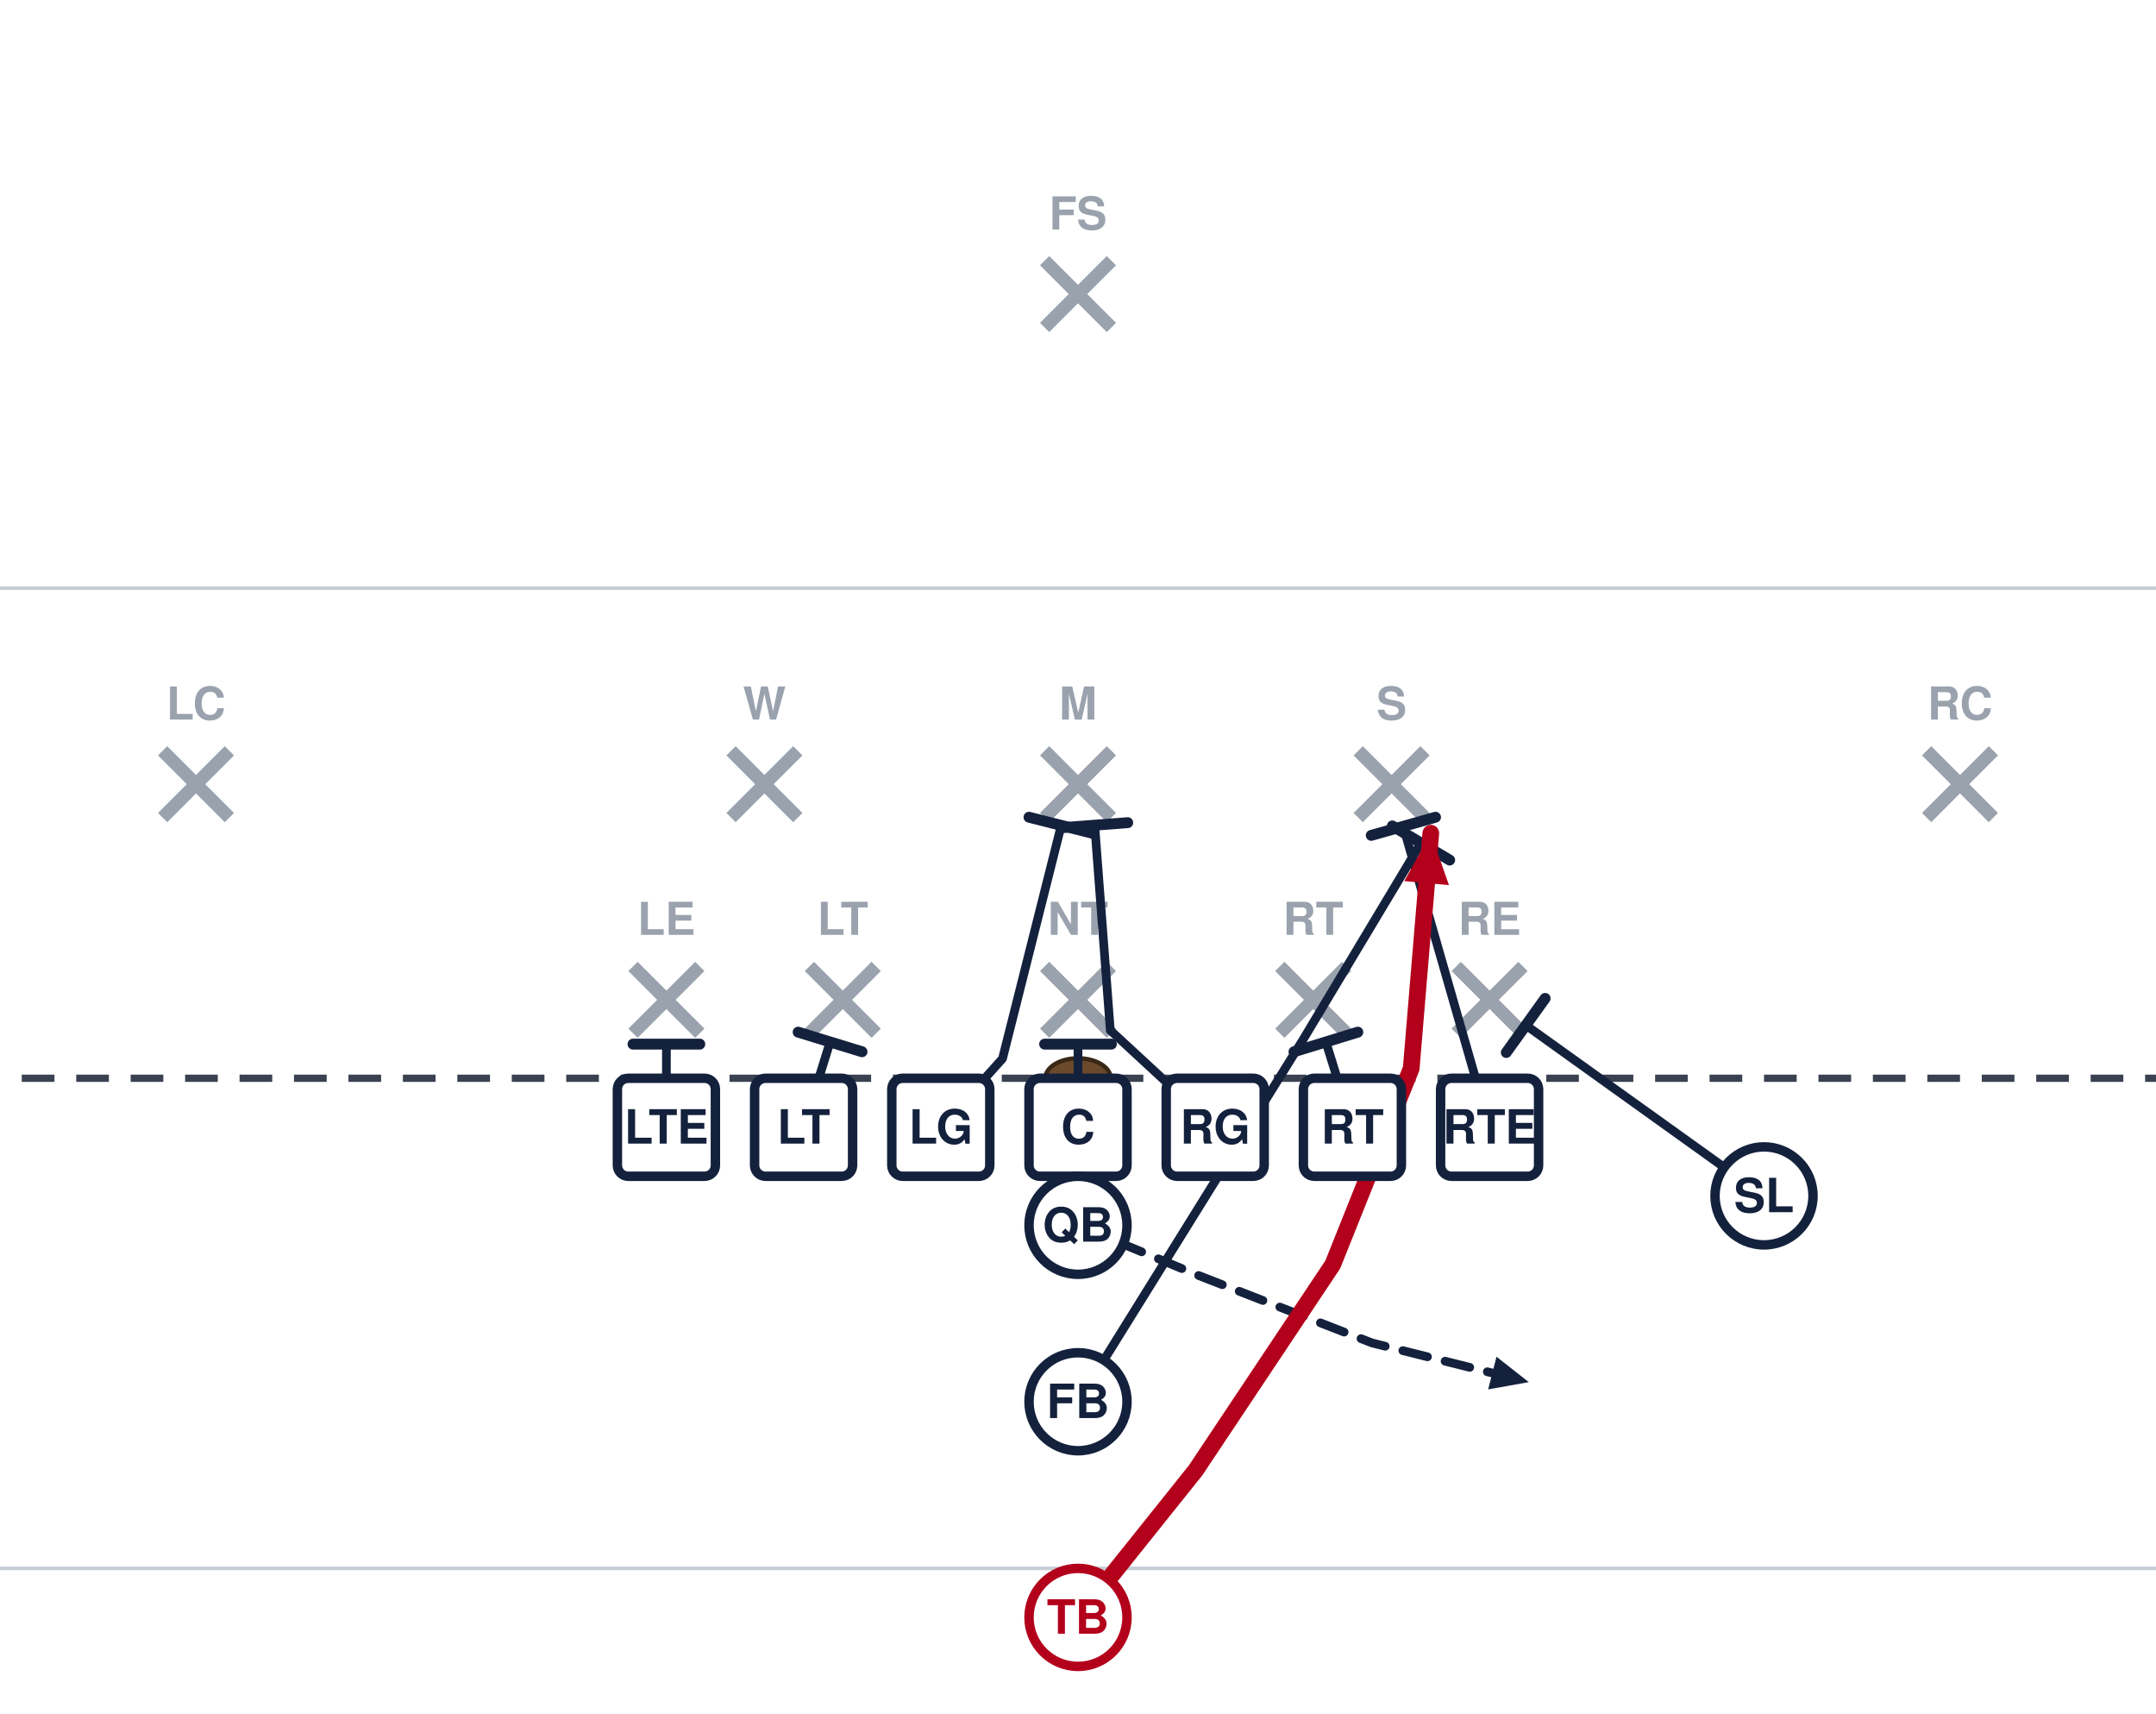
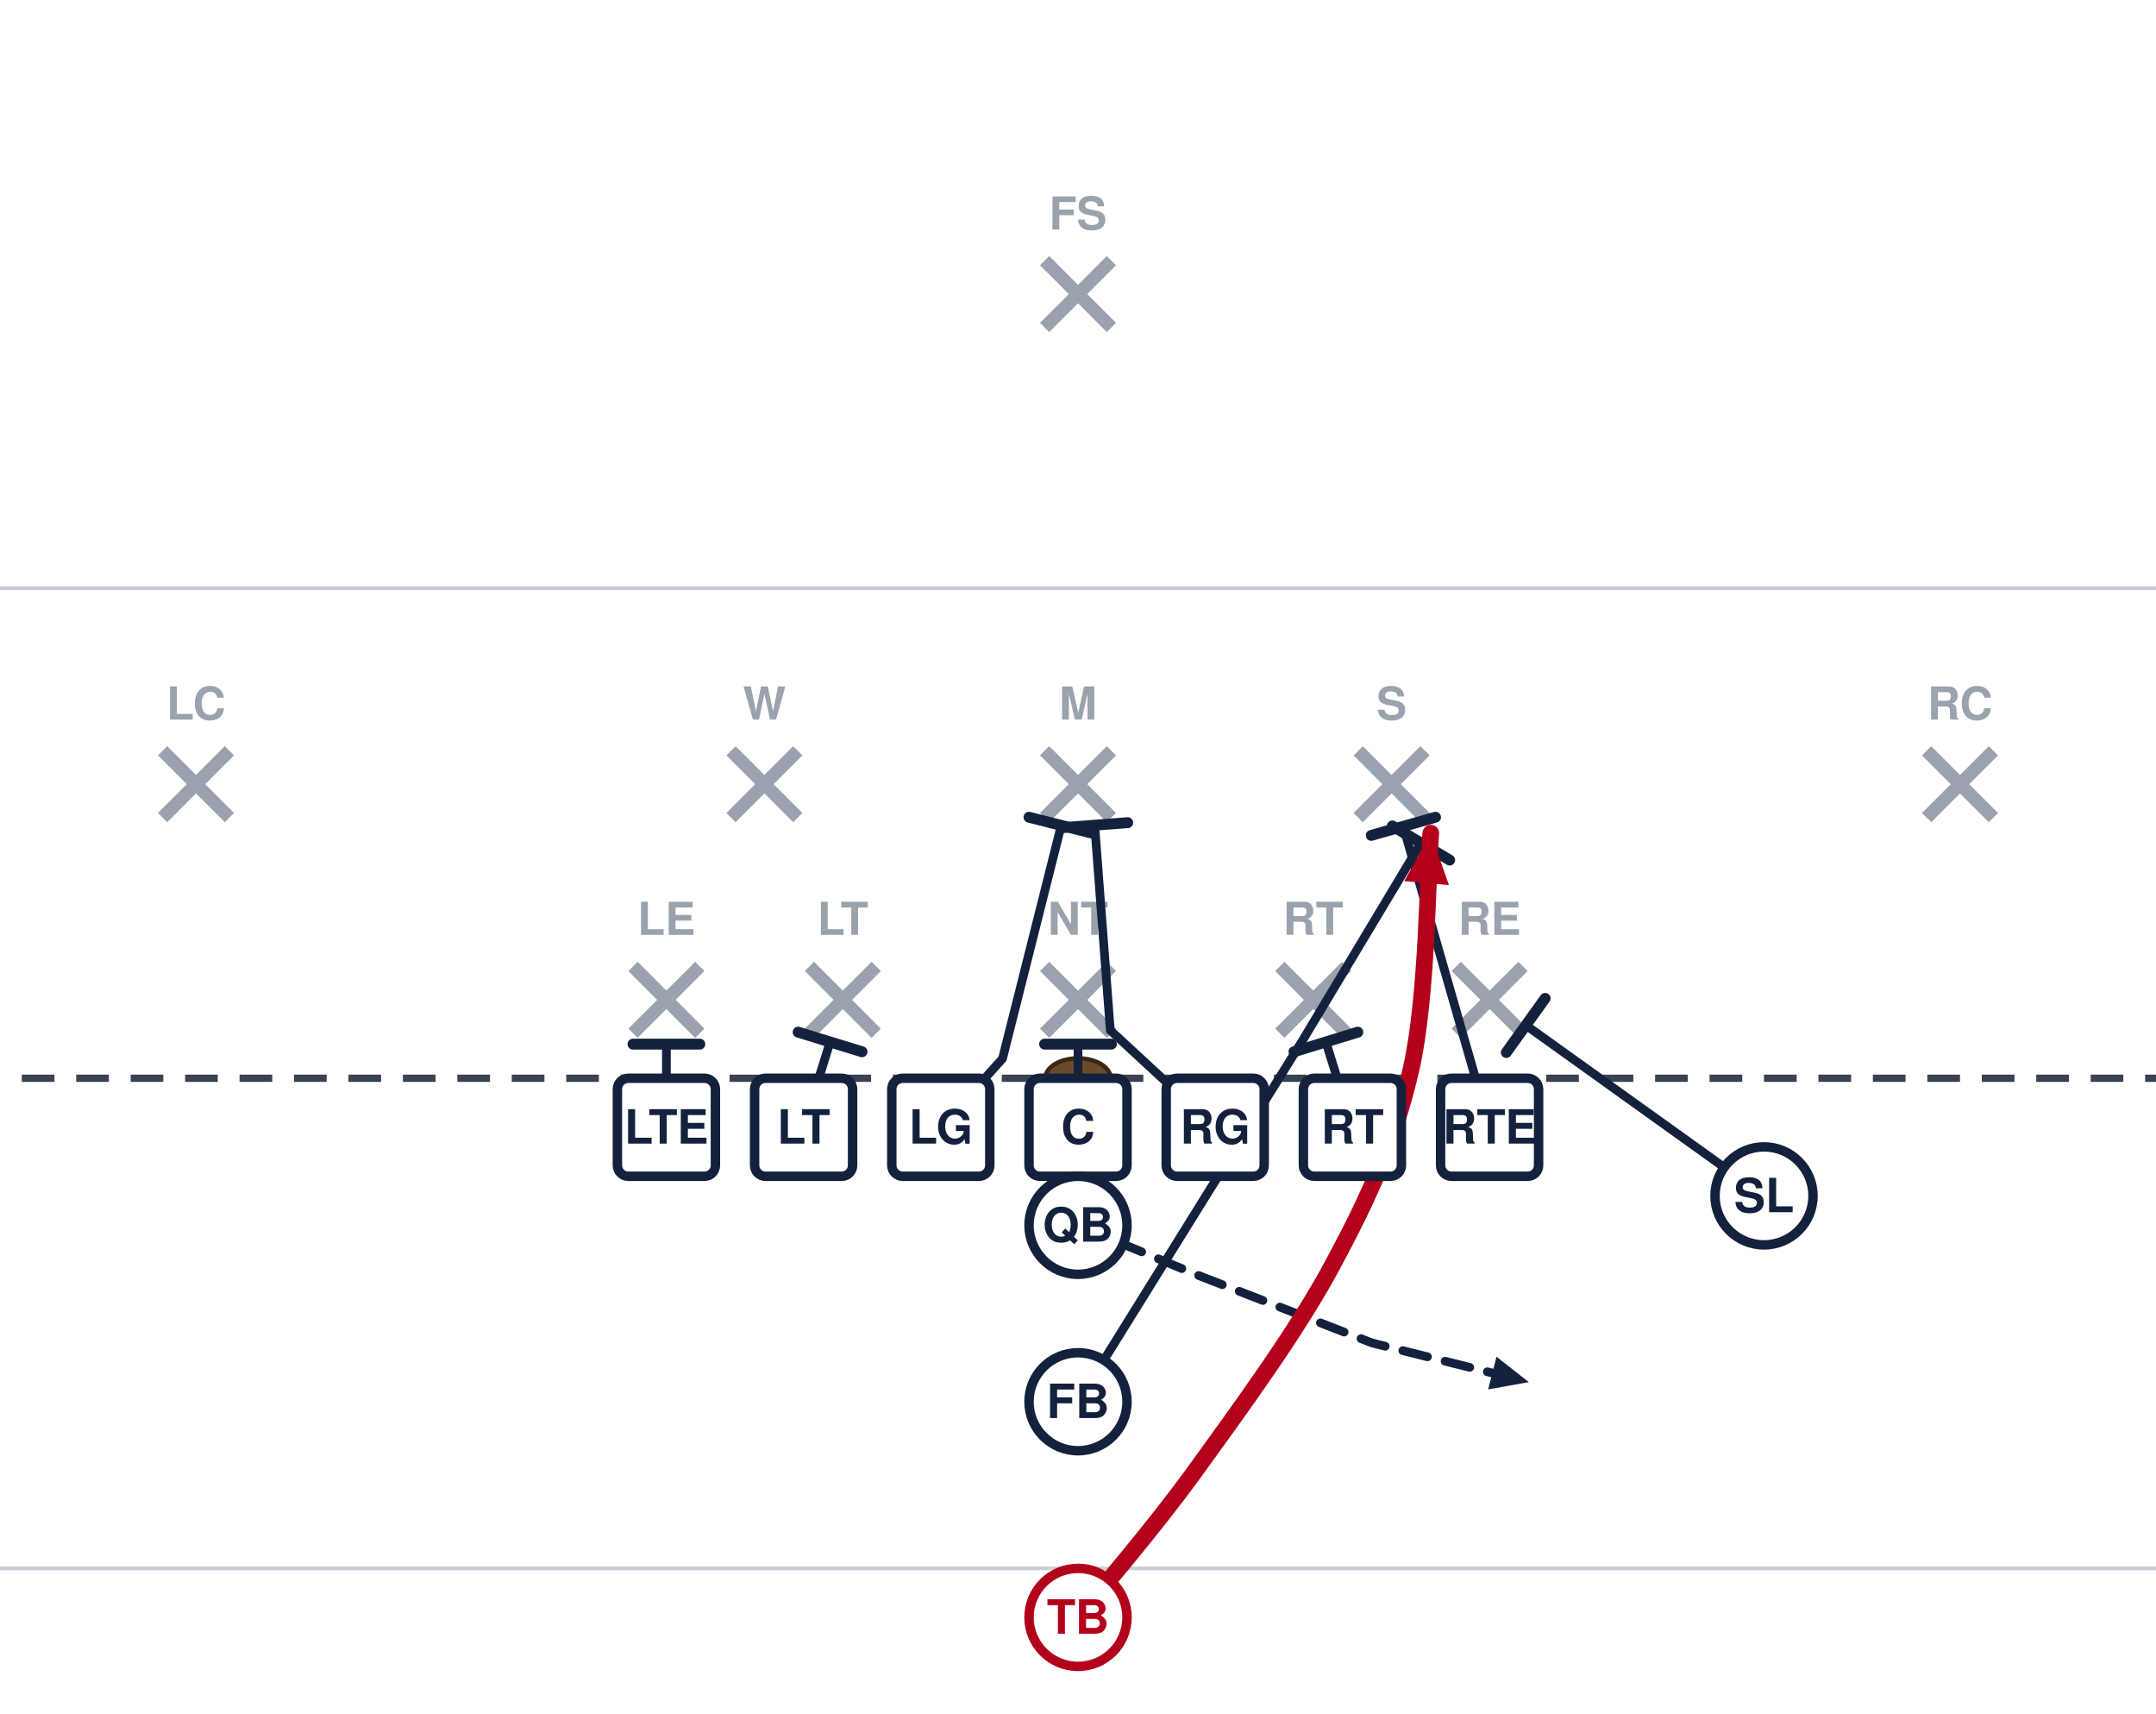
<svg xmlns="http://www.w3.org/2000/svg" width="594" height="472" viewBox="54 27 594 472" font-family="Segoe UI, Helvetica, Arial, sans-serif" role="img">
  <rect x="0" y="0" width="702" height="513" fill="#ffffff" />
  <line x1="0" y1="459.0" x2="702" y2="459.0" stroke="#c8cdd6" stroke-width="1" />
  <line x1="0" y1="189.0" x2="702" y2="189.0" stroke="#c8cdd6" stroke-width="1" />
  <line x1="0" y1="324.0" x2="702" y2="324.0" stroke="#3a4150" stroke-width="2" stroke-dasharray="9 6" />
  <ellipse cx="351.0" cy="324.0" rx="9" ry="5.5" fill="#6b4a2b" stroke="#3a2716" stroke-width="1.2" />
  <line x1="228.4" y1="293.2" x2="246.8" y2="311.6" stroke="#9aa2ae" stroke-width="3.6" />
  <line x1="246.8" y1="293.2" x2="228.4" y2="311.6" stroke="#9aa2ae" stroke-width="3.6" />
  <text x="237.6" y="284.5" text-anchor="middle" font-size="12.5" fill="#9aa2ae" font-weight="600">LE</text>
  <line x1="277.0" y1="293.2" x2="295.4" y2="311.6" stroke="#9aa2ae" stroke-width="3.6" />
  <line x1="295.4" y1="293.2" x2="277.0" y2="311.6" stroke="#9aa2ae" stroke-width="3.6" />
  <text x="286.2" y="284.5" text-anchor="middle" font-size="12.5" fill="#9aa2ae" font-weight="600">LT</text>
  <line x1="341.8" y1="293.2" x2="360.2" y2="311.6" stroke="#9aa2ae" stroke-width="3.6" />
  <line x1="360.2" y1="293.2" x2="341.8" y2="311.6" stroke="#9aa2ae" stroke-width="3.6" />
  <text x="351.0" y="284.5" text-anchor="middle" font-size="12.5" fill="#9aa2ae" font-weight="600">NT</text>
  <line x1="406.6" y1="293.2" x2="425.0" y2="311.6" stroke="#9aa2ae" stroke-width="3.6" />
  <line x1="425.0" y1="293.2" x2="406.6" y2="311.6" stroke="#9aa2ae" stroke-width="3.6" />
  <text x="415.8" y="284.5" text-anchor="middle" font-size="12.5" fill="#9aa2ae" font-weight="600">RT</text>
  <line x1="455.2" y1="293.2" x2="473.6" y2="311.6" stroke="#9aa2ae" stroke-width="3.6" />
  <line x1="473.6" y1="293.2" x2="455.2" y2="311.6" stroke="#9aa2ae" stroke-width="3.6" />
  <text x="464.4" y="284.5" text-anchor="middle" font-size="12.5" fill="#9aa2ae" font-weight="600">RE</text>
  <line x1="255.4" y1="233.8" x2="273.8" y2="252.2" stroke="#9aa2ae" stroke-width="3.6" />
  <line x1="273.8" y1="233.8" x2="255.4" y2="252.2" stroke="#9aa2ae" stroke-width="3.6" />
  <text x="264.6" y="225.2" text-anchor="middle" font-size="12.5" fill="#9aa2ae" font-weight="600">W</text>
  <line x1="341.8" y1="233.8" x2="360.2" y2="252.2" stroke="#9aa2ae" stroke-width="3.6" />
  <line x1="360.2" y1="233.8" x2="341.8" y2="252.2" stroke="#9aa2ae" stroke-width="3.6" />
  <text x="351.0" y="225.2" text-anchor="middle" font-size="12.5" fill="#9aa2ae" font-weight="600">M</text>
  <line x1="428.2" y1="233.8" x2="446.6" y2="252.2" stroke="#9aa2ae" stroke-width="3.6" />
  <line x1="446.6" y1="233.8" x2="428.2" y2="252.2" stroke="#9aa2ae" stroke-width="3.6" />
  <text x="437.4" y="225.2" text-anchor="middle" font-size="12.5" fill="#9aa2ae" font-weight="600">S</text>
  <line x1="98.8" y1="233.8" x2="117.2" y2="252.2" stroke="#9aa2ae" stroke-width="3.6" />
  <line x1="117.2" y1="233.8" x2="98.8" y2="252.2" stroke="#9aa2ae" stroke-width="3.6" />
  <text x="108.0" y="225.2" text-anchor="middle" font-size="12.5" fill="#9aa2ae" font-weight="600">LC</text>
  <line x1="584.8" y1="233.8" x2="603.2" y2="252.2" stroke="#9aa2ae" stroke-width="3.6" />
  <line x1="603.2" y1="233.8" x2="584.8" y2="252.2" stroke="#9aa2ae" stroke-width="3.6" />
  <text x="594.0" y="225.2" text-anchor="middle" font-size="12.5" fill="#9aa2ae" font-weight="600">RC</text>
  <line x1="341.8" y1="98.8" x2="360.2" y2="117.2" stroke="#9aa2ae" stroke-width="3.6" />
  <line x1="360.2" y1="98.8" x2="341.8" y2="117.2" stroke="#9aa2ae" stroke-width="3.6" />
  <text x="351.0" y="90.2" text-anchor="middle" font-size="12.5" fill="#9aa2ae" font-weight="600">FS</text>
  <path d="M237.6,337.5 L237.6,314.6" fill="none" stroke="#14213d" stroke-width="2.4" stroke-linecap="round" stroke-linejoin="round" />
  <line x1="228.4" y1="314.6" x2="246.8" y2="314.6" stroke="#14213d" stroke-width="3.0" stroke-linecap="round" />
  <path d="M275.4,337.5 L282.7,314.0" fill="none" stroke="#14213d" stroke-width="2.4" stroke-linecap="round" stroke-linejoin="round" />
  <line x1="273.9" y1="311.3" x2="291.5" y2="316.7" stroke="#14213d" stroke-width="3.0" stroke-linecap="round" />
  <path d="M313.2,337.5 L330.2,318.6 L346.4,254.3" fill="none" stroke="#14213d" stroke-width="2.4" stroke-linecap="round" stroke-linejoin="round" />
  <line x1="337.5" y1="252.1" x2="355.3" y2="256.6" stroke="#14213d" stroke-width="3.0" stroke-linecap="round" />
  <path d="M351.0,337.5 L351.0,314.6" fill="none" stroke="#14213d" stroke-width="2.4" stroke-linecap="round" stroke-linejoin="round" />
  <line x1="341.8" y1="314.6" x2="360.2" y2="314.6" stroke="#14213d" stroke-width="3.0" stroke-linecap="round" />
  <path d="M388.8,337.5 L359.9,310.8 L355.6,254.3" fill="none" stroke="#14213d" stroke-width="2.4" stroke-linecap="round" stroke-linejoin="round" />
  <line x1="346.4" y1="255.0" x2="364.7" y2="253.6" stroke="#14213d" stroke-width="3.0" stroke-linecap="round" />
  <path d="M426.6,337.5 L419.3,314.0" fill="none" stroke="#14213d" stroke-width="2.4" stroke-linecap="round" stroke-linejoin="round" />
  <line x1="410.5" y1="316.7" x2="428.1" y2="311.3" stroke="#14213d" stroke-width="3.0" stroke-linecap="round" />
  <path d="M464.4,337.5 L440.6,254.6" fill="none" stroke="#14213d" stroke-width="2.4" stroke-linecap="round" stroke-linejoin="round" />
  <line x1="431.8" y1="257.1" x2="449.5" y2="252.1" stroke="#14213d" stroke-width="3.0" stroke-linecap="round" />
  <path d="M540.0,356.4 L474.4,309.4" fill="none" stroke="#14213d" stroke-width="2.4" stroke-linecap="round" stroke-linejoin="round" />
  <line x1="469.0" y1="316.9" x2="479.7" y2="302.0" stroke="#14213d" stroke-width="3.0" stroke-linecap="round" />
  <path d="M351.0,364.5 L383.4,378.0 L432.0,396.9 L475.2,407.7" fill="none" stroke="#14213d" stroke-width="2.4" stroke-linecap="round" stroke-linejoin="round" stroke-dasharray="7 5" />
  <polygon points="475.2,407.7 464.0,409.7 466.3,400.7" fill="#14213d" />
  <path d="M351.0,413.1 L413.1,313.2 L445.5,259.2" fill="none" stroke="#14213d" stroke-width="2.4" stroke-linecap="round" stroke-linejoin="round" />
  <line x1="437.6" y1="254.5" x2="453.4" y2="263.9" stroke="#14213d" stroke-width="3.0" stroke-linecap="round" />
-   <path d="M351.0,472.5 L383.4,432.0 L421.2,375.3 L442.8,321.3 L448.2,256.5" fill="none" stroke="#b3001b" stroke-width="4.6" stroke-linecap="round" stroke-linejoin="round" />
+   <path d="M351.0,472.5 C356.4,465.8 371.7,448.2 383.4,432.0 C395.1,415.8 411.3,393.8 421.2,375.3 C431.1,356.9 438.3,341.1 442.8,321.3 C447.3,301.5 447.3,267.3 448.2,256.5" fill="none" stroke="#b3001b" stroke-width="4.6" stroke-linecap="round" stroke-linejoin="round" />
  <polygon points="448.2,256.5 453.2,270.8 440.9,269.7" fill="#b3001b" />
  <rect x="224.1" y="324.0" width="27.0" height="27.0" rx="3" fill="#ffffff" stroke="#14213d" stroke-width="2.6" />
  <text x="237.6" y="342.0" text-anchor="middle" font-size="13" font-weight="700" fill="#14213d">LTE</text>
  <rect x="261.9" y="324.0" width="27.0" height="27.0" rx="3" fill="#ffffff" stroke="#14213d" stroke-width="2.6" />
  <text x="275.4" y="342.0" text-anchor="middle" font-size="13" font-weight="700" fill="#14213d">LT</text>
  <rect x="299.7" y="324.0" width="27.0" height="27.0" rx="3" fill="#ffffff" stroke="#14213d" stroke-width="2.6" />
  <text x="313.2" y="342.0" text-anchor="middle" font-size="13" font-weight="700" fill="#14213d">LG</text>
  <rect x="337.5" y="324.0" width="27.0" height="27.0" rx="3" fill="#ffffff" stroke="#14213d" stroke-width="2.6" />
  <text x="351.0" y="342.0" text-anchor="middle" font-size="13" font-weight="700" fill="#14213d">C</text>
  <rect x="375.3" y="324.0" width="27.0" height="27.0" rx="3" fill="#ffffff" stroke="#14213d" stroke-width="2.6" />
  <text x="388.8" y="342.0" text-anchor="middle" font-size="13" font-weight="700" fill="#14213d">RG</text>
  <rect x="413.1" y="324.0" width="27.0" height="27.0" rx="3" fill="#ffffff" stroke="#14213d" stroke-width="2.6" />
  <text x="426.6" y="342.0" text-anchor="middle" font-size="13" font-weight="700" fill="#14213d">RT</text>
  <rect x="450.9" y="324.0" width="27.0" height="27.0" rx="3" fill="#ffffff" stroke="#14213d" stroke-width="2.6" />
  <text x="464.4" y="342.0" text-anchor="middle" font-size="13" font-weight="700" fill="#14213d">RTE</text>
  <circle cx="540.0" cy="356.4" r="13.5" fill="#ffffff" stroke="#14213d" stroke-width="2.6" />
  <text x="540.0" y="360.9" text-anchor="middle" font-size="13" font-weight="700" fill="#14213d">SL</text>
  <circle cx="351.0" cy="364.5" r="13.5" fill="#ffffff" stroke="#14213d" stroke-width="2.6" />
  <text x="351.0" y="369.0" text-anchor="middle" font-size="13" font-weight="700" fill="#14213d">QB</text>
  <circle cx="351.0" cy="413.1" r="13.5" fill="#ffffff" stroke="#14213d" stroke-width="2.6" />
  <text x="351.0" y="417.6" text-anchor="middle" font-size="13" font-weight="700" fill="#14213d">FB</text>
  <circle cx="351.0" cy="472.5" r="13.5" fill="#ffffff" stroke="#b3001b" stroke-width="2.6" />
  <text x="351.0" y="477.0" text-anchor="middle" font-size="13" font-weight="700" fill="#b3001b">TB</text>
</svg>
